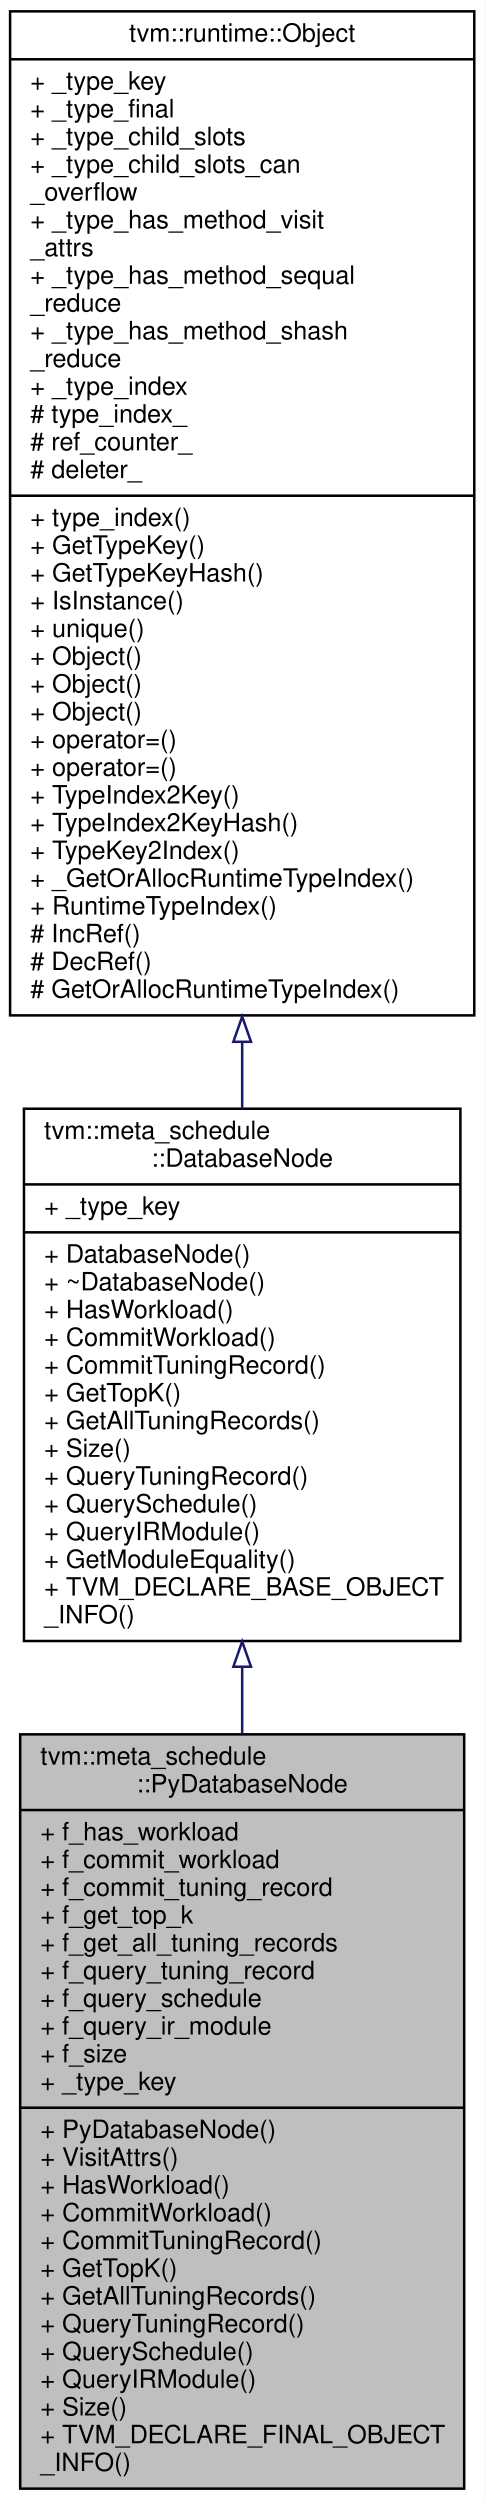
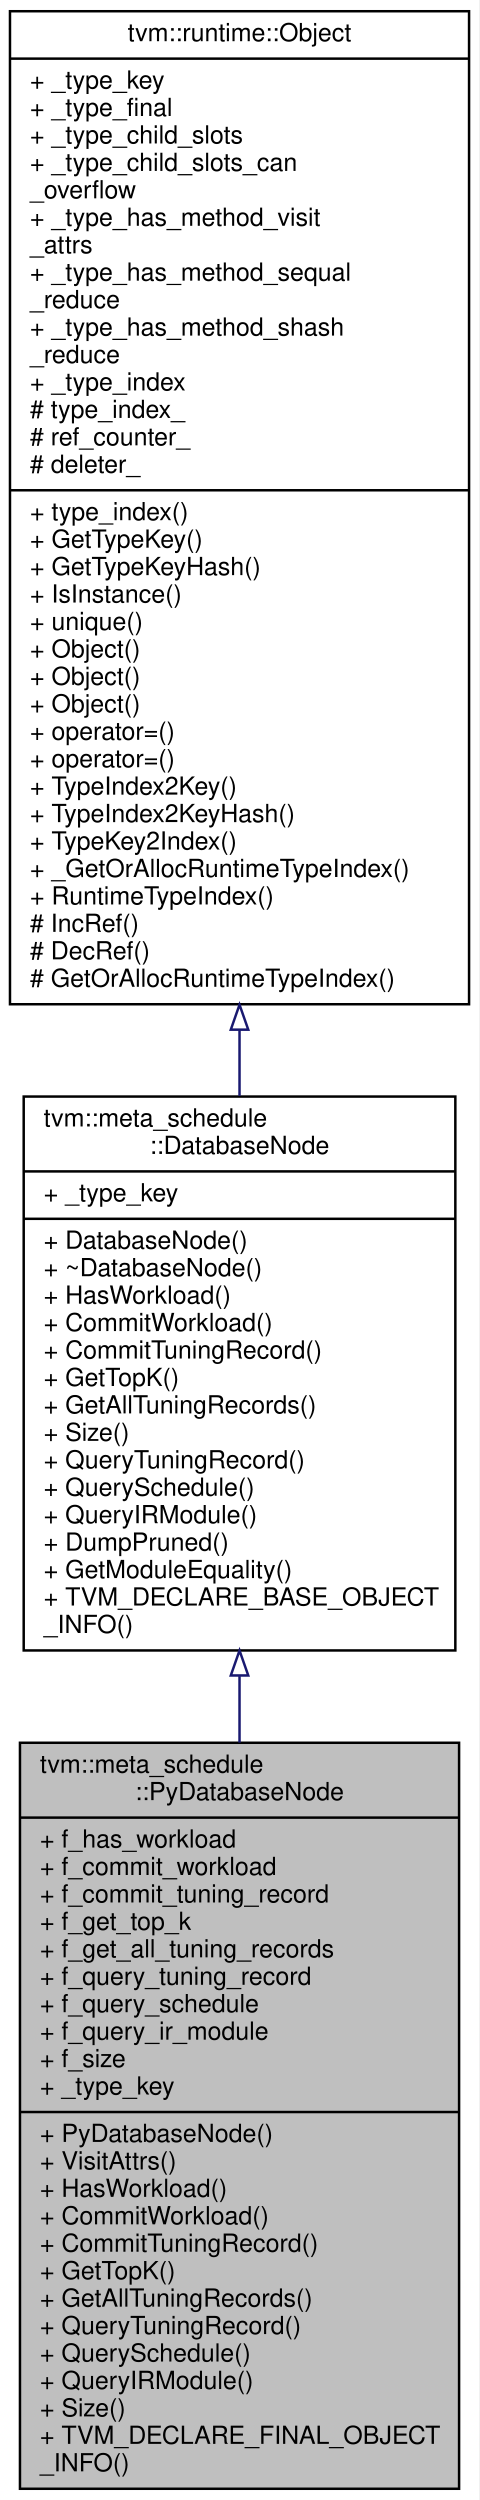
- <svg xmlns="http://www.w3.org/2000/svg" xmlns:xlink="http://www.w3.org/1999/xlink" width="192pt" height="991pt" viewBox="0.00 0.00 192.00 991.00">
-   <g id="graph0" class="graph" transform="scale(1 1) rotate(0) translate(4 987)">
-     <polygon fill="white" stroke="transparent" points="-4,4 -4,-987 188,-987 188,4 -4,4" />
+ <svg xmlns="http://www.w3.org/2000/svg" xmlns:xlink="http://www.w3.org/1999/xlink" width="192pt" height="1002pt" viewBox="0.00 0.00 192.00 1002.00">
+   <g id="graph0" class="graph" transform="scale(1 1) rotate(0) translate(4 998)">
+     <polygon fill="white" stroke="transparent" points="-4,4 -4,-998 188,-998 188,4 -4,4" />
    <g id="node1" class="node">
      <g id="a_node1">
        <a xlink:title="The database with customized methods on the python-side.">
          <polygon fill="#bfbfbf" stroke="black" points="4,-0.5 4,-299.5 180,-299.5 180,-0.5 4,-0.5" />
          <text text-anchor="start" x="12" y="-287.5" font-family="Helvetica,sans-Serif" font-size="10.00">tvm::meta_schedule</text>
          <text text-anchor="middle" x="92" y="-276.5" font-family="Helvetica,sans-Serif" font-size="10.00">::PyDatabaseNode</text>
          <polyline fill="none" stroke="black" points="4,-269.5 180,-269.5 " />
          <text text-anchor="start" x="12" y="-257.5" font-family="Helvetica,sans-Serif" font-size="10.00">+ f_has_workload</text>
          <text text-anchor="start" x="12" y="-246.5" font-family="Helvetica,sans-Serif" font-size="10.00">+ f_commit_workload</text>
          <text text-anchor="start" x="12" y="-235.5" font-family="Helvetica,sans-Serif" font-size="10.00">+ f_commit_tuning_record</text>
          <text text-anchor="start" x="12" y="-224.5" font-family="Helvetica,sans-Serif" font-size="10.00">+ f_get_top_k</text>
          <text text-anchor="start" x="12" y="-213.5" font-family="Helvetica,sans-Serif" font-size="10.00">+ f_get_all_tuning_records</text>
          <text text-anchor="start" x="12" y="-202.5" font-family="Helvetica,sans-Serif" font-size="10.00">+ f_query_tuning_record</text>
          <text text-anchor="start" x="12" y="-191.5" font-family="Helvetica,sans-Serif" font-size="10.00">+ f_query_schedule</text>
          <text text-anchor="start" x="12" y="-180.5" font-family="Helvetica,sans-Serif" font-size="10.00">+ f_query_ir_module</text>
          <text text-anchor="start" x="12" y="-169.5" font-family="Helvetica,sans-Serif" font-size="10.00">+ f_size</text>
          <text text-anchor="start" x="12" y="-158.5" font-family="Helvetica,sans-Serif" font-size="10.00">+ _type_key</text>
          <polyline fill="none" stroke="black" points="4,-151.5 180,-151.5 " />
          <text text-anchor="start" x="12" y="-139.5" font-family="Helvetica,sans-Serif" font-size="10.00">+ PyDatabaseNode()</text>
          <text text-anchor="start" x="12" y="-128.5" font-family="Helvetica,sans-Serif" font-size="10.00">+ VisitAttrs()</text>
          <text text-anchor="start" x="12" y="-117.5" font-family="Helvetica,sans-Serif" font-size="10.00">+ HasWorkload()</text>
          <text text-anchor="start" x="12" y="-106.5" font-family="Helvetica,sans-Serif" font-size="10.00">+ CommitWorkload()</text>
          <text text-anchor="start" x="12" y="-95.5" font-family="Helvetica,sans-Serif" font-size="10.00">+ CommitTuningRecord()</text>
          <text text-anchor="start" x="12" y="-84.5" font-family="Helvetica,sans-Serif" font-size="10.00">+ GetTopK()</text>
          <text text-anchor="start" x="12" y="-73.5" font-family="Helvetica,sans-Serif" font-size="10.00">+ GetAllTuningRecords()</text>
          <text text-anchor="start" x="12" y="-62.5" font-family="Helvetica,sans-Serif" font-size="10.00">+ QueryTuningRecord()</text>
          <text text-anchor="start" x="12" y="-51.5" font-family="Helvetica,sans-Serif" font-size="10.00">+ QuerySchedule()</text>
          <text text-anchor="start" x="12" y="-40.5" font-family="Helvetica,sans-Serif" font-size="10.00">+ QueryIRModule()</text>
          <text text-anchor="start" x="12" y="-29.5" font-family="Helvetica,sans-Serif" font-size="10.00">+ Size()</text>
          <text text-anchor="start" x="12" y="-18.5" font-family="Helvetica,sans-Serif" font-size="10.00">+ TVM_DECLARE_FINAL_OBJECT</text>
          <text text-anchor="start" x="12" y="-7.5" font-family="Helvetica,sans-Serif" font-size="10.00">_INFO()</text>
        </a>
      </g>
    </g>
    <g id="node2" class="node">
      <g id="a_node2">
        <a xlink:href="classtvm_1_1meta__schedule_1_1DatabaseNode.html" target="_top" xlink:title=" ">
-           <polygon fill="white" stroke="black" points="5.5,-336.5 5.5,-547.5 178.5,-547.5 178.5,-336.5 5.5,-336.5" />
-           <text text-anchor="start" x="13.5" y="-535.5" font-family="Helvetica,sans-Serif" font-size="10.00">tvm::meta_schedule</text>
-           <text text-anchor="middle" x="92" y="-524.5" font-family="Helvetica,sans-Serif" font-size="10.00">::DatabaseNode</text>
-           <polyline fill="none" stroke="black" points="5.5,-517.5 178.5,-517.5 " />
-           <text text-anchor="start" x="13.5" y="-505.5" font-family="Helvetica,sans-Serif" font-size="10.00">+ _type_key</text>
-           <polyline fill="none" stroke="black" points="5.5,-498.5 178.5,-498.5 " />
-           <text text-anchor="start" x="13.5" y="-486.5" font-family="Helvetica,sans-Serif" font-size="10.00">+ DatabaseNode()</text>
-           <text text-anchor="start" x="13.5" y="-475.5" font-family="Helvetica,sans-Serif" font-size="10.00">+ ~DatabaseNode()</text>
-           <text text-anchor="start" x="13.5" y="-464.5" font-family="Helvetica,sans-Serif" font-size="10.00">+ HasWorkload()</text>
-           <text text-anchor="start" x="13.5" y="-453.5" font-family="Helvetica,sans-Serif" font-size="10.00">+ CommitWorkload()</text>
-           <text text-anchor="start" x="13.5" y="-442.5" font-family="Helvetica,sans-Serif" font-size="10.00">+ CommitTuningRecord()</text>
-           <text text-anchor="start" x="13.5" y="-431.5" font-family="Helvetica,sans-Serif" font-size="10.00">+ GetTopK()</text>
-           <text text-anchor="start" x="13.5" y="-420.5" font-family="Helvetica,sans-Serif" font-size="10.00">+ GetAllTuningRecords()</text>
-           <text text-anchor="start" x="13.5" y="-409.5" font-family="Helvetica,sans-Serif" font-size="10.00">+ Size()</text>
-           <text text-anchor="start" x="13.5" y="-398.5" font-family="Helvetica,sans-Serif" font-size="10.00">+ QueryTuningRecord()</text>
-           <text text-anchor="start" x="13.5" y="-387.5" font-family="Helvetica,sans-Serif" font-size="10.00">+ QuerySchedule()</text>
-           <text text-anchor="start" x="13.5" y="-376.5" font-family="Helvetica,sans-Serif" font-size="10.00">+ QueryIRModule()</text>
+           <polygon fill="white" stroke="black" points="5.5,-336.5 5.5,-558.5 178.5,-558.5 178.5,-336.5 5.5,-336.5" />
+           <text text-anchor="start" x="13.5" y="-546.5" font-family="Helvetica,sans-Serif" font-size="10.00">tvm::meta_schedule</text>
+           <text text-anchor="middle" x="92" y="-535.5" font-family="Helvetica,sans-Serif" font-size="10.00">::DatabaseNode</text>
+           <polyline fill="none" stroke="black" points="5.5,-528.5 178.5,-528.5 " />
+           <text text-anchor="start" x="13.5" y="-516.5" font-family="Helvetica,sans-Serif" font-size="10.00">+ _type_key</text>
+           <polyline fill="none" stroke="black" points="5.5,-509.5 178.5,-509.5 " />
+           <text text-anchor="start" x="13.5" y="-497.5" font-family="Helvetica,sans-Serif" font-size="10.00">+ DatabaseNode()</text>
+           <text text-anchor="start" x="13.5" y="-486.5" font-family="Helvetica,sans-Serif" font-size="10.00">+ ~DatabaseNode()</text>
+           <text text-anchor="start" x="13.5" y="-475.5" font-family="Helvetica,sans-Serif" font-size="10.00">+ HasWorkload()</text>
+           <text text-anchor="start" x="13.5" y="-464.5" font-family="Helvetica,sans-Serif" font-size="10.00">+ CommitWorkload()</text>
+           <text text-anchor="start" x="13.5" y="-453.5" font-family="Helvetica,sans-Serif" font-size="10.00">+ CommitTuningRecord()</text>
+           <text text-anchor="start" x="13.5" y="-442.5" font-family="Helvetica,sans-Serif" font-size="10.00">+ GetTopK()</text>
+           <text text-anchor="start" x="13.5" y="-431.5" font-family="Helvetica,sans-Serif" font-size="10.00">+ GetAllTuningRecords()</text>
+           <text text-anchor="start" x="13.5" y="-420.5" font-family="Helvetica,sans-Serif" font-size="10.00">+ Size()</text>
+           <text text-anchor="start" x="13.5" y="-409.5" font-family="Helvetica,sans-Serif" font-size="10.00">+ QueryTuningRecord()</text>
+           <text text-anchor="start" x="13.5" y="-398.5" font-family="Helvetica,sans-Serif" font-size="10.00">+ QuerySchedule()</text>
+           <text text-anchor="start" x="13.5" y="-387.5" font-family="Helvetica,sans-Serif" font-size="10.00">+ QueryIRModule()</text>
+           <text text-anchor="start" x="13.5" y="-376.5" font-family="Helvetica,sans-Serif" font-size="10.00">+ DumpPruned()</text>
          <text text-anchor="start" x="13.5" y="-365.5" font-family="Helvetica,sans-Serif" font-size="10.00">+ GetModuleEquality()</text>
          <text text-anchor="start" x="13.5" y="-354.5" font-family="Helvetica,sans-Serif" font-size="10.00">+ TVM_DECLARE_BASE_OBJECT</text>
          <text text-anchor="start" x="13.5" y="-343.5" font-family="Helvetica,sans-Serif" font-size="10.00">_INFO()</text>
        </a>
      </g>
    </g>
    <g id="edge1" class="edge">
-       <path fill="none" stroke="midnightblue" d="M92,-326.16C92,-317.45 92,-308.58 92,-299.7" />
-       <polygon fill="none" stroke="midnightblue" points="88.5,-326.3 92,-336.3 95.5,-326.3 88.5,-326.3" />
+       <path fill="none" stroke="midnightblue" d="M92,-326.21C92,-317.42 92,-308.49 92,-299.56" />
+       <polygon fill="none" stroke="midnightblue" points="88.5,-326.47 92,-336.47 95.5,-326.47 88.5,-326.47" />
    </g>
    <g id="node3" class="node">
      <g id="a_node3">
        <a xlink:href="classtvm_1_1runtime_1_1Object.html" target="_top" xlink:title="base class of all object containers.">
-           <polygon fill="white" stroke="black" points="0,-584.5 0,-982.5 184,-982.5 184,-584.5 0,-584.5" />
-           <text text-anchor="middle" x="92" y="-970.5" font-family="Helvetica,sans-Serif" font-size="10.00">tvm::runtime::Object</text>
-           <polyline fill="none" stroke="black" points="0,-963.5 184,-963.5 " />
-           <text text-anchor="start" x="8" y="-951.5" font-family="Helvetica,sans-Serif" font-size="10.00">+ _type_key</text>
-           <text text-anchor="start" x="8" y="-940.5" font-family="Helvetica,sans-Serif" font-size="10.00">+ _type_final</text>
-           <text text-anchor="start" x="8" y="-929.5" font-family="Helvetica,sans-Serif" font-size="10.00">+ _type_child_slots</text>
-           <text text-anchor="start" x="8" y="-918.5" font-family="Helvetica,sans-Serif" font-size="10.00">+ _type_child_slots_can</text>
-           <text text-anchor="start" x="8" y="-907.5" font-family="Helvetica,sans-Serif" font-size="10.00">_overflow</text>
-           <text text-anchor="start" x="8" y="-896.5" font-family="Helvetica,sans-Serif" font-size="10.00">+ _type_has_method_visit</text>
-           <text text-anchor="start" x="8" y="-885.5" font-family="Helvetica,sans-Serif" font-size="10.00">_attrs</text>
-           <text text-anchor="start" x="8" y="-874.5" font-family="Helvetica,sans-Serif" font-size="10.00">+ _type_has_method_sequal</text>
-           <text text-anchor="start" x="8" y="-863.5" font-family="Helvetica,sans-Serif" font-size="10.00">_reduce</text>
-           <text text-anchor="start" x="8" y="-852.5" font-family="Helvetica,sans-Serif" font-size="10.00">+ _type_has_method_shash</text>
-           <text text-anchor="start" x="8" y="-841.5" font-family="Helvetica,sans-Serif" font-size="10.00">_reduce</text>
-           <text text-anchor="start" x="8" y="-830.5" font-family="Helvetica,sans-Serif" font-size="10.00">+ _type_index</text>
-           <text text-anchor="start" x="8" y="-819.5" font-family="Helvetica,sans-Serif" font-size="10.00"># type_index_</text>
-           <text text-anchor="start" x="8" y="-808.5" font-family="Helvetica,sans-Serif" font-size="10.00"># ref_counter_</text>
-           <text text-anchor="start" x="8" y="-797.5" font-family="Helvetica,sans-Serif" font-size="10.00"># deleter_</text>
-           <polyline fill="none" stroke="black" points="0,-790.5 184,-790.5 " />
-           <text text-anchor="start" x="8" y="-778.5" font-family="Helvetica,sans-Serif" font-size="10.00">+ type_index()</text>
-           <text text-anchor="start" x="8" y="-767.5" font-family="Helvetica,sans-Serif" font-size="10.00">+ GetTypeKey()</text>
-           <text text-anchor="start" x="8" y="-756.5" font-family="Helvetica,sans-Serif" font-size="10.00">+ GetTypeKeyHash()</text>
-           <text text-anchor="start" x="8" y="-745.5" font-family="Helvetica,sans-Serif" font-size="10.00">+ IsInstance()</text>
-           <text text-anchor="start" x="8" y="-734.5" font-family="Helvetica,sans-Serif" font-size="10.00">+ unique()</text>
+           <polygon fill="white" stroke="black" points="0,-595.5 0,-993.5 184,-993.5 184,-595.5 0,-595.5" />
+           <text text-anchor="middle" x="92" y="-981.5" font-family="Helvetica,sans-Serif" font-size="10.00">tvm::runtime::Object</text>
+           <polyline fill="none" stroke="black" points="0,-974.5 184,-974.5 " />
+           <text text-anchor="start" x="8" y="-962.5" font-family="Helvetica,sans-Serif" font-size="10.00">+ _type_key</text>
+           <text text-anchor="start" x="8" y="-951.5" font-family="Helvetica,sans-Serif" font-size="10.00">+ _type_final</text>
+           <text text-anchor="start" x="8" y="-940.5" font-family="Helvetica,sans-Serif" font-size="10.00">+ _type_child_slots</text>
+           <text text-anchor="start" x="8" y="-929.5" font-family="Helvetica,sans-Serif" font-size="10.00">+ _type_child_slots_can</text>
+           <text text-anchor="start" x="8" y="-918.5" font-family="Helvetica,sans-Serif" font-size="10.00">_overflow</text>
+           <text text-anchor="start" x="8" y="-907.5" font-family="Helvetica,sans-Serif" font-size="10.00">+ _type_has_method_visit</text>
+           <text text-anchor="start" x="8" y="-896.5" font-family="Helvetica,sans-Serif" font-size="10.00">_attrs</text>
+           <text text-anchor="start" x="8" y="-885.5" font-family="Helvetica,sans-Serif" font-size="10.00">+ _type_has_method_sequal</text>
+           <text text-anchor="start" x="8" y="-874.5" font-family="Helvetica,sans-Serif" font-size="10.00">_reduce</text>
+           <text text-anchor="start" x="8" y="-863.5" font-family="Helvetica,sans-Serif" font-size="10.00">+ _type_has_method_shash</text>
+           <text text-anchor="start" x="8" y="-852.5" font-family="Helvetica,sans-Serif" font-size="10.00">_reduce</text>
+           <text text-anchor="start" x="8" y="-841.5" font-family="Helvetica,sans-Serif" font-size="10.00">+ _type_index</text>
+           <text text-anchor="start" x="8" y="-830.5" font-family="Helvetica,sans-Serif" font-size="10.00"># type_index_</text>
+           <text text-anchor="start" x="8" y="-819.5" font-family="Helvetica,sans-Serif" font-size="10.00"># ref_counter_</text>
+           <text text-anchor="start" x="8" y="-808.5" font-family="Helvetica,sans-Serif" font-size="10.00"># deleter_</text>
+           <polyline fill="none" stroke="black" points="0,-801.5 184,-801.5 " />
+           <text text-anchor="start" x="8" y="-789.5" font-family="Helvetica,sans-Serif" font-size="10.00">+ type_index()</text>
+           <text text-anchor="start" x="8" y="-778.5" font-family="Helvetica,sans-Serif" font-size="10.00">+ GetTypeKey()</text>
+           <text text-anchor="start" x="8" y="-767.5" font-family="Helvetica,sans-Serif" font-size="10.00">+ GetTypeKeyHash()</text>
+           <text text-anchor="start" x="8" y="-756.5" font-family="Helvetica,sans-Serif" font-size="10.00">+ IsInstance()</text>
+           <text text-anchor="start" x="8" y="-745.5" font-family="Helvetica,sans-Serif" font-size="10.00">+ unique()</text>
+           <text text-anchor="start" x="8" y="-734.5" font-family="Helvetica,sans-Serif" font-size="10.00">+ Object()</text>
          <text text-anchor="start" x="8" y="-723.5" font-family="Helvetica,sans-Serif" font-size="10.00">+ Object()</text>
          <text text-anchor="start" x="8" y="-712.5" font-family="Helvetica,sans-Serif" font-size="10.00">+ Object()</text>
-           <text text-anchor="start" x="8" y="-701.5" font-family="Helvetica,sans-Serif" font-size="10.00">+ Object()</text>
+           <text text-anchor="start" x="8" y="-701.5" font-family="Helvetica,sans-Serif" font-size="10.00">+ operator=()</text>
          <text text-anchor="start" x="8" y="-690.5" font-family="Helvetica,sans-Serif" font-size="10.00">+ operator=()</text>
-           <text text-anchor="start" x="8" y="-679.5" font-family="Helvetica,sans-Serif" font-size="10.00">+ operator=()</text>
-           <text text-anchor="start" x="8" y="-668.5" font-family="Helvetica,sans-Serif" font-size="10.00">+ TypeIndex2Key()</text>
-           <text text-anchor="start" x="8" y="-657.5" font-family="Helvetica,sans-Serif" font-size="10.00">+ TypeIndex2KeyHash()</text>
-           <text text-anchor="start" x="8" y="-646.5" font-family="Helvetica,sans-Serif" font-size="10.00">+ TypeKey2Index()</text>
-           <text text-anchor="start" x="8" y="-635.5" font-family="Helvetica,sans-Serif" font-size="10.00">+ _GetOrAllocRuntimeTypeIndex()</text>
-           <text text-anchor="start" x="8" y="-624.5" font-family="Helvetica,sans-Serif" font-size="10.00">+ RuntimeTypeIndex()</text>
-           <text text-anchor="start" x="8" y="-613.5" font-family="Helvetica,sans-Serif" font-size="10.00"># IncRef()</text>
-           <text text-anchor="start" x="8" y="-602.5" font-family="Helvetica,sans-Serif" font-size="10.00"># DecRef()</text>
-           <text text-anchor="start" x="8" y="-591.5" font-family="Helvetica,sans-Serif" font-size="10.00"># GetOrAllocRuntimeTypeIndex()</text>
+           <text text-anchor="start" x="8" y="-679.5" font-family="Helvetica,sans-Serif" font-size="10.00">+ TypeIndex2Key()</text>
+           <text text-anchor="start" x="8" y="-668.5" font-family="Helvetica,sans-Serif" font-size="10.00">+ TypeIndex2KeyHash()</text>
+           <text text-anchor="start" x="8" y="-657.5" font-family="Helvetica,sans-Serif" font-size="10.00">+ TypeKey2Index()</text>
+           <text text-anchor="start" x="8" y="-646.5" font-family="Helvetica,sans-Serif" font-size="10.00">+ _GetOrAllocRuntimeTypeIndex()</text>
+           <text text-anchor="start" x="8" y="-635.5" font-family="Helvetica,sans-Serif" font-size="10.00">+ RuntimeTypeIndex()</text>
+           <text text-anchor="start" x="8" y="-624.5" font-family="Helvetica,sans-Serif" font-size="10.00"># IncRef()</text>
+           <text text-anchor="start" x="8" y="-613.5" font-family="Helvetica,sans-Serif" font-size="10.00"># DecRef()</text>
+           <text text-anchor="start" x="8" y="-602.5" font-family="Helvetica,sans-Serif" font-size="10.00"># GetOrAllocRuntimeTypeIndex()</text>
        </a>
      </g>
    </g>
    <g id="edge2" class="edge">
-       <path fill="none" stroke="midnightblue" d="M92,-573.85C92,-564.88 92,-556.07 92,-547.51" />
-       <polygon fill="none" stroke="midnightblue" points="88.5,-574.03 92,-584.03 95.5,-574.03 88.5,-574.03" />
+       <path fill="none" stroke="midnightblue" d="M92,-585.13C92,-576.16 92,-567.33 92,-558.74" />
+       <polygon fill="none" stroke="midnightblue" points="88.5,-585.31 92,-595.31 95.5,-585.31 88.5,-585.31" />
    </g>
  </g>
</svg>
